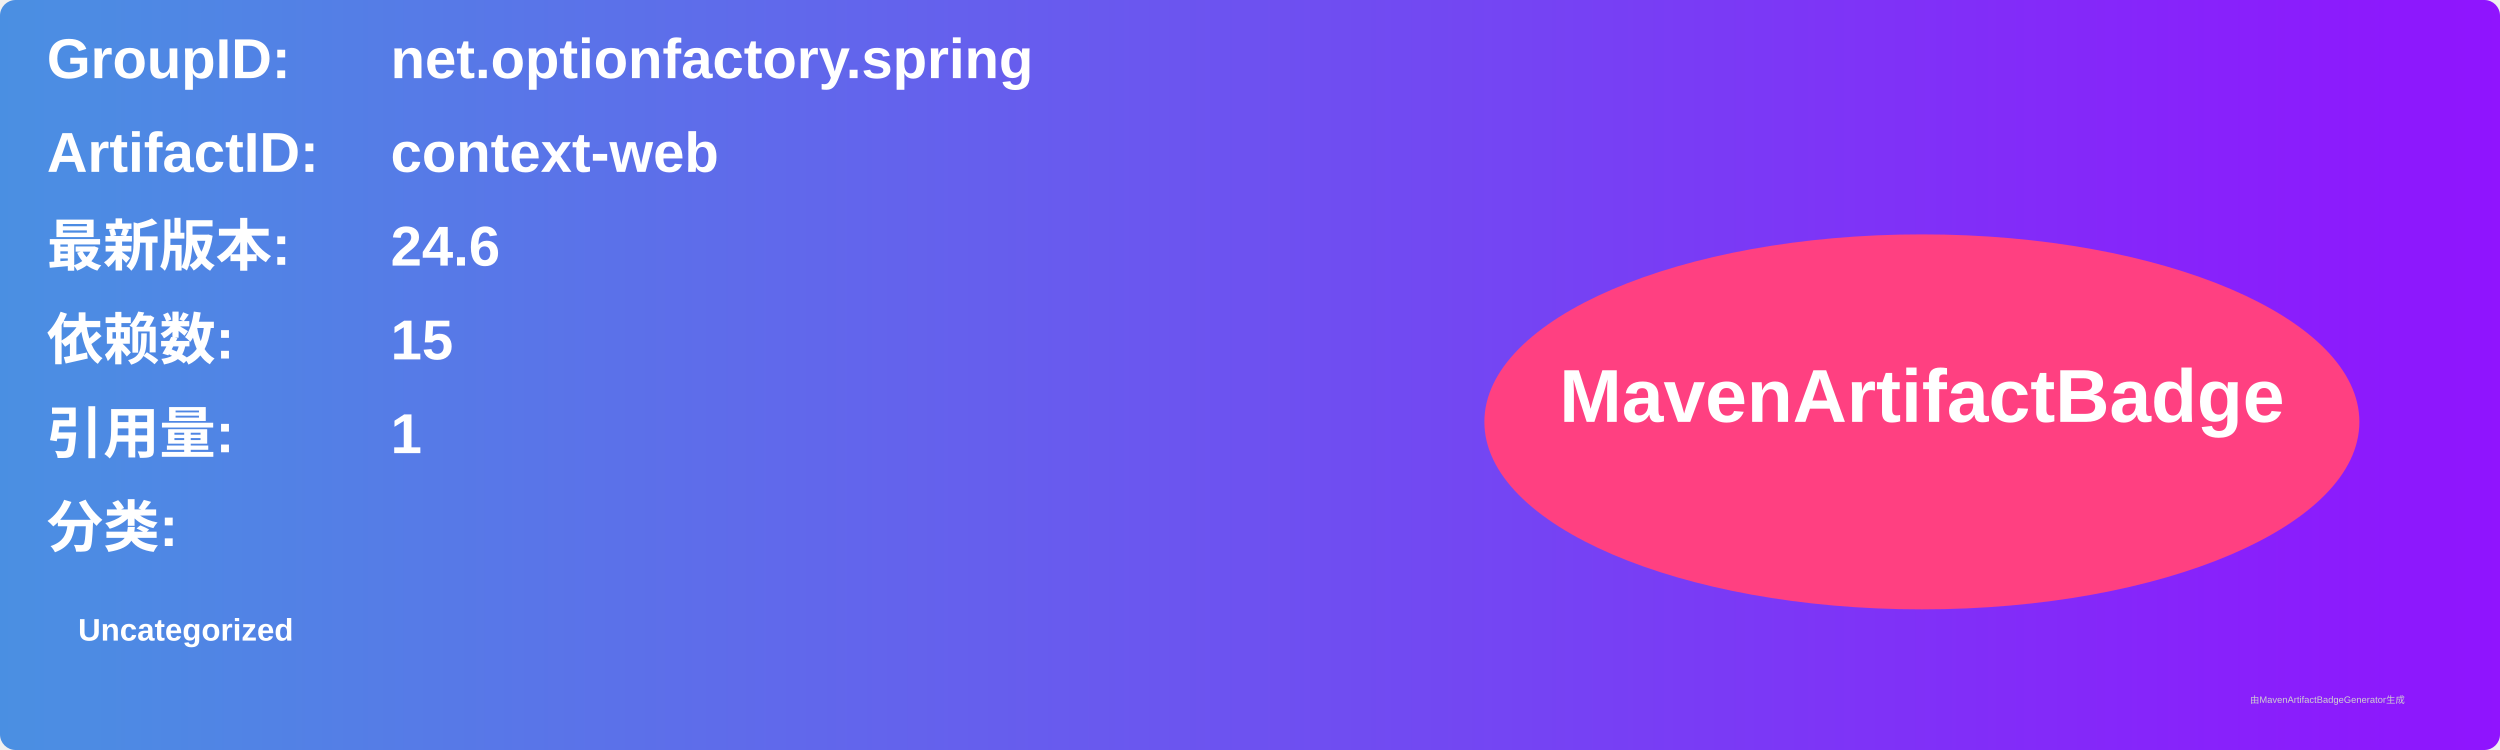
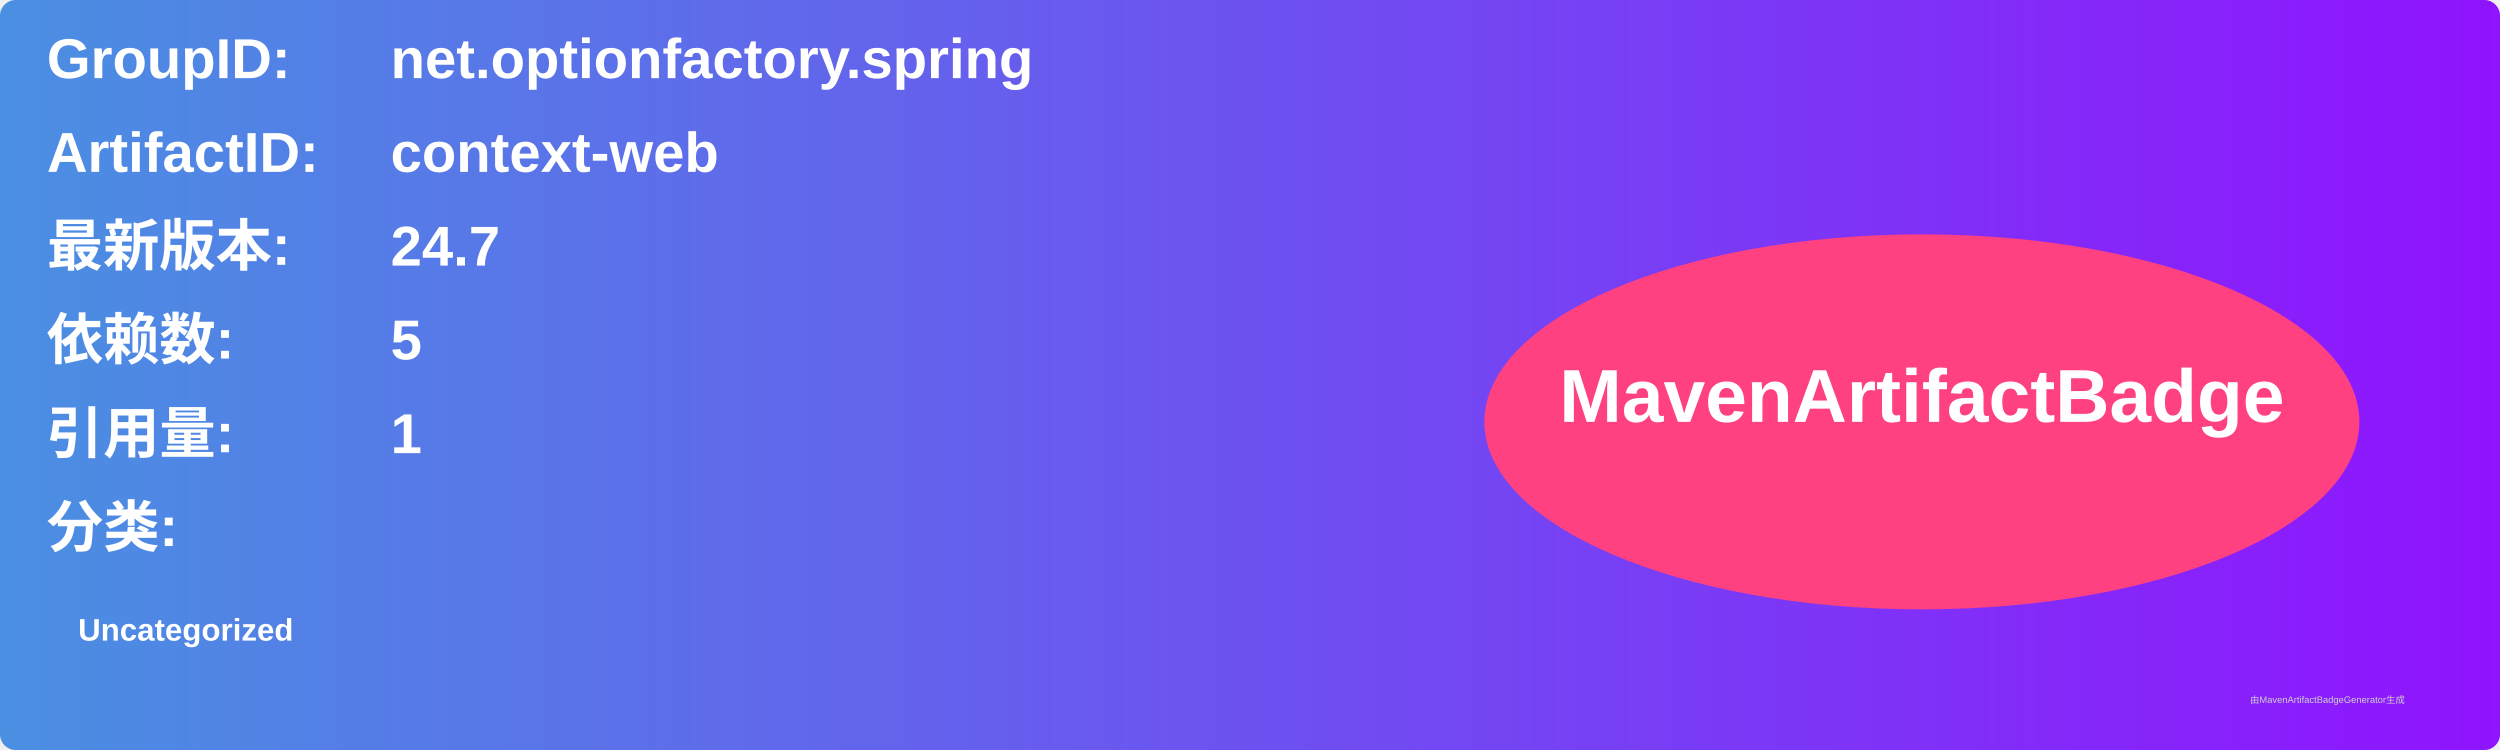
<svg xmlns="http://www.w3.org/2000/svg" width="800" height="240" viewBox="0 0 800 240">
  <linearGradient id="grad" x1="0%" y1="0%" x2="100%" y2="0%">
    <stop offset="0%" stop-color="#4a90e2" />
    <stop offset="100%" stop-color="#9013fe" />
  </linearGradient>
  <rect width="100%" height="100%" rx="5" ry="5" fill="url(#grad)" />
  <g transform="translate(15, 15)">
    <text x="0" y="10" font-family="Arial" font-size="18" fill="white" font-weight="bold" width="260">GroupID:</text>
    <text x="110" y="10" font-family="Arial" font-size="18" fill="white" font-weight="bold" width="460">net.optionfactory.spring</text>
    <text x="0" y="40" font-family="Arial" font-size="18" fill="white" font-weight="bold" width="260">ArtifactID:</text>
    <text x="110" y="40" font-family="Arial" font-size="18" fill="white" font-weight="bold" width="460">context-web</text>
    <text x="0" y="70" font-family="Arial" font-size="18" fill="white" font-weight="bold">最新版本:</text>
    <text x="110" y="70" font-family="Arial" font-size="18" fill="white" font-weight="bold">
-       <tspan font-weight="bold">24.6</tspan>
+       <tspan font-weight="bold">24.7</tspan>
    </text>
    <text x="0" y="100" font-family="Arial" font-size="18" fill="white" font-weight="bold">依赖数: </text>
    <text x="110" y="100" font-family="Arial" font-size="18" fill="white">
-       <tspan font-weight="bold">15</tspan>
+       <tspan font-weight="bold">5</tspan>
    </text>
    <text x="0" y="130" font-family="Arial" font-size="18" fill="white" font-weight="bold">引用量: </text>
    <text x="110" y="130" font-family="Arial" font-size="18" fill="white">
      <tspan font-weight="bold">1</tspan>
    </text>
    <text x="0" y="160" font-family="Arial" font-size="18" fill="white" font-weight="bold">分类:</text>
    <text x="10" y="190" font-family="Arial" font-size="10" fill="white">
      <tspan font-weight="bold">Uncategorized</tspan>
    </text>
    <ellipse cx="600" cy="120" rx="140" ry="60" fill="#ff4081" />
    <text x="600" y="120" text-anchor="middle" font-family="Arial" font-size="24" fill="white" font-weight="bold">MavenArtifactBadge</text>
  </g>
  <text x="720" y="225" font-family="Arial" font-size="3" fill="#d0d0d0">由MavenArtifactBadgeGenerator生成</text>
</svg>
